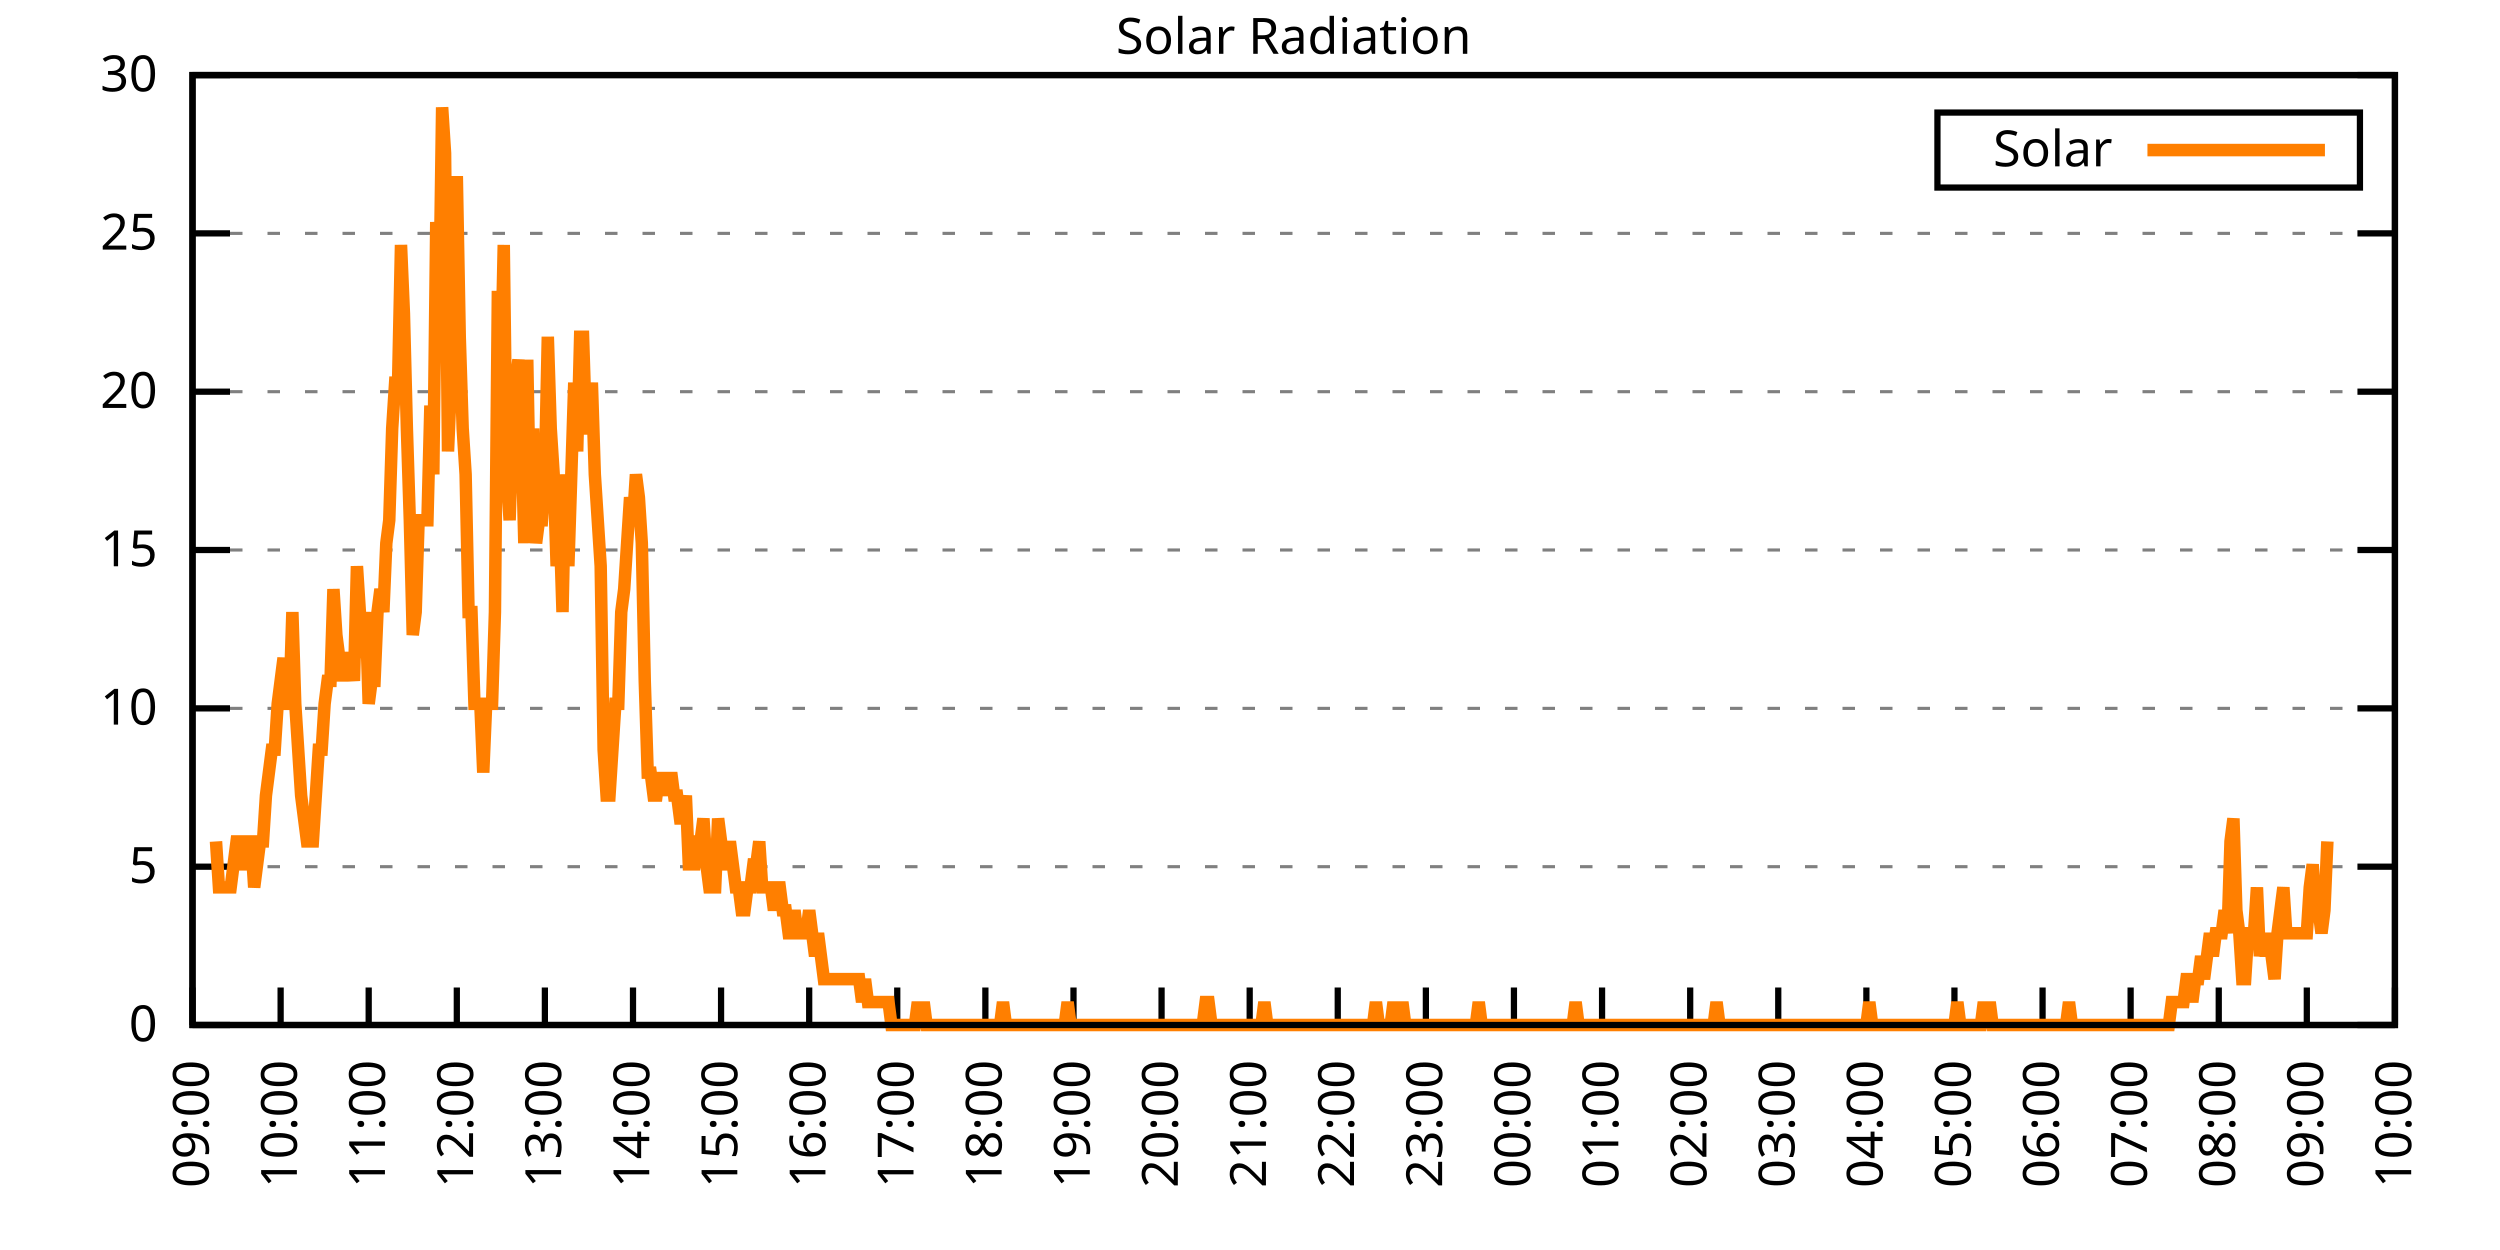
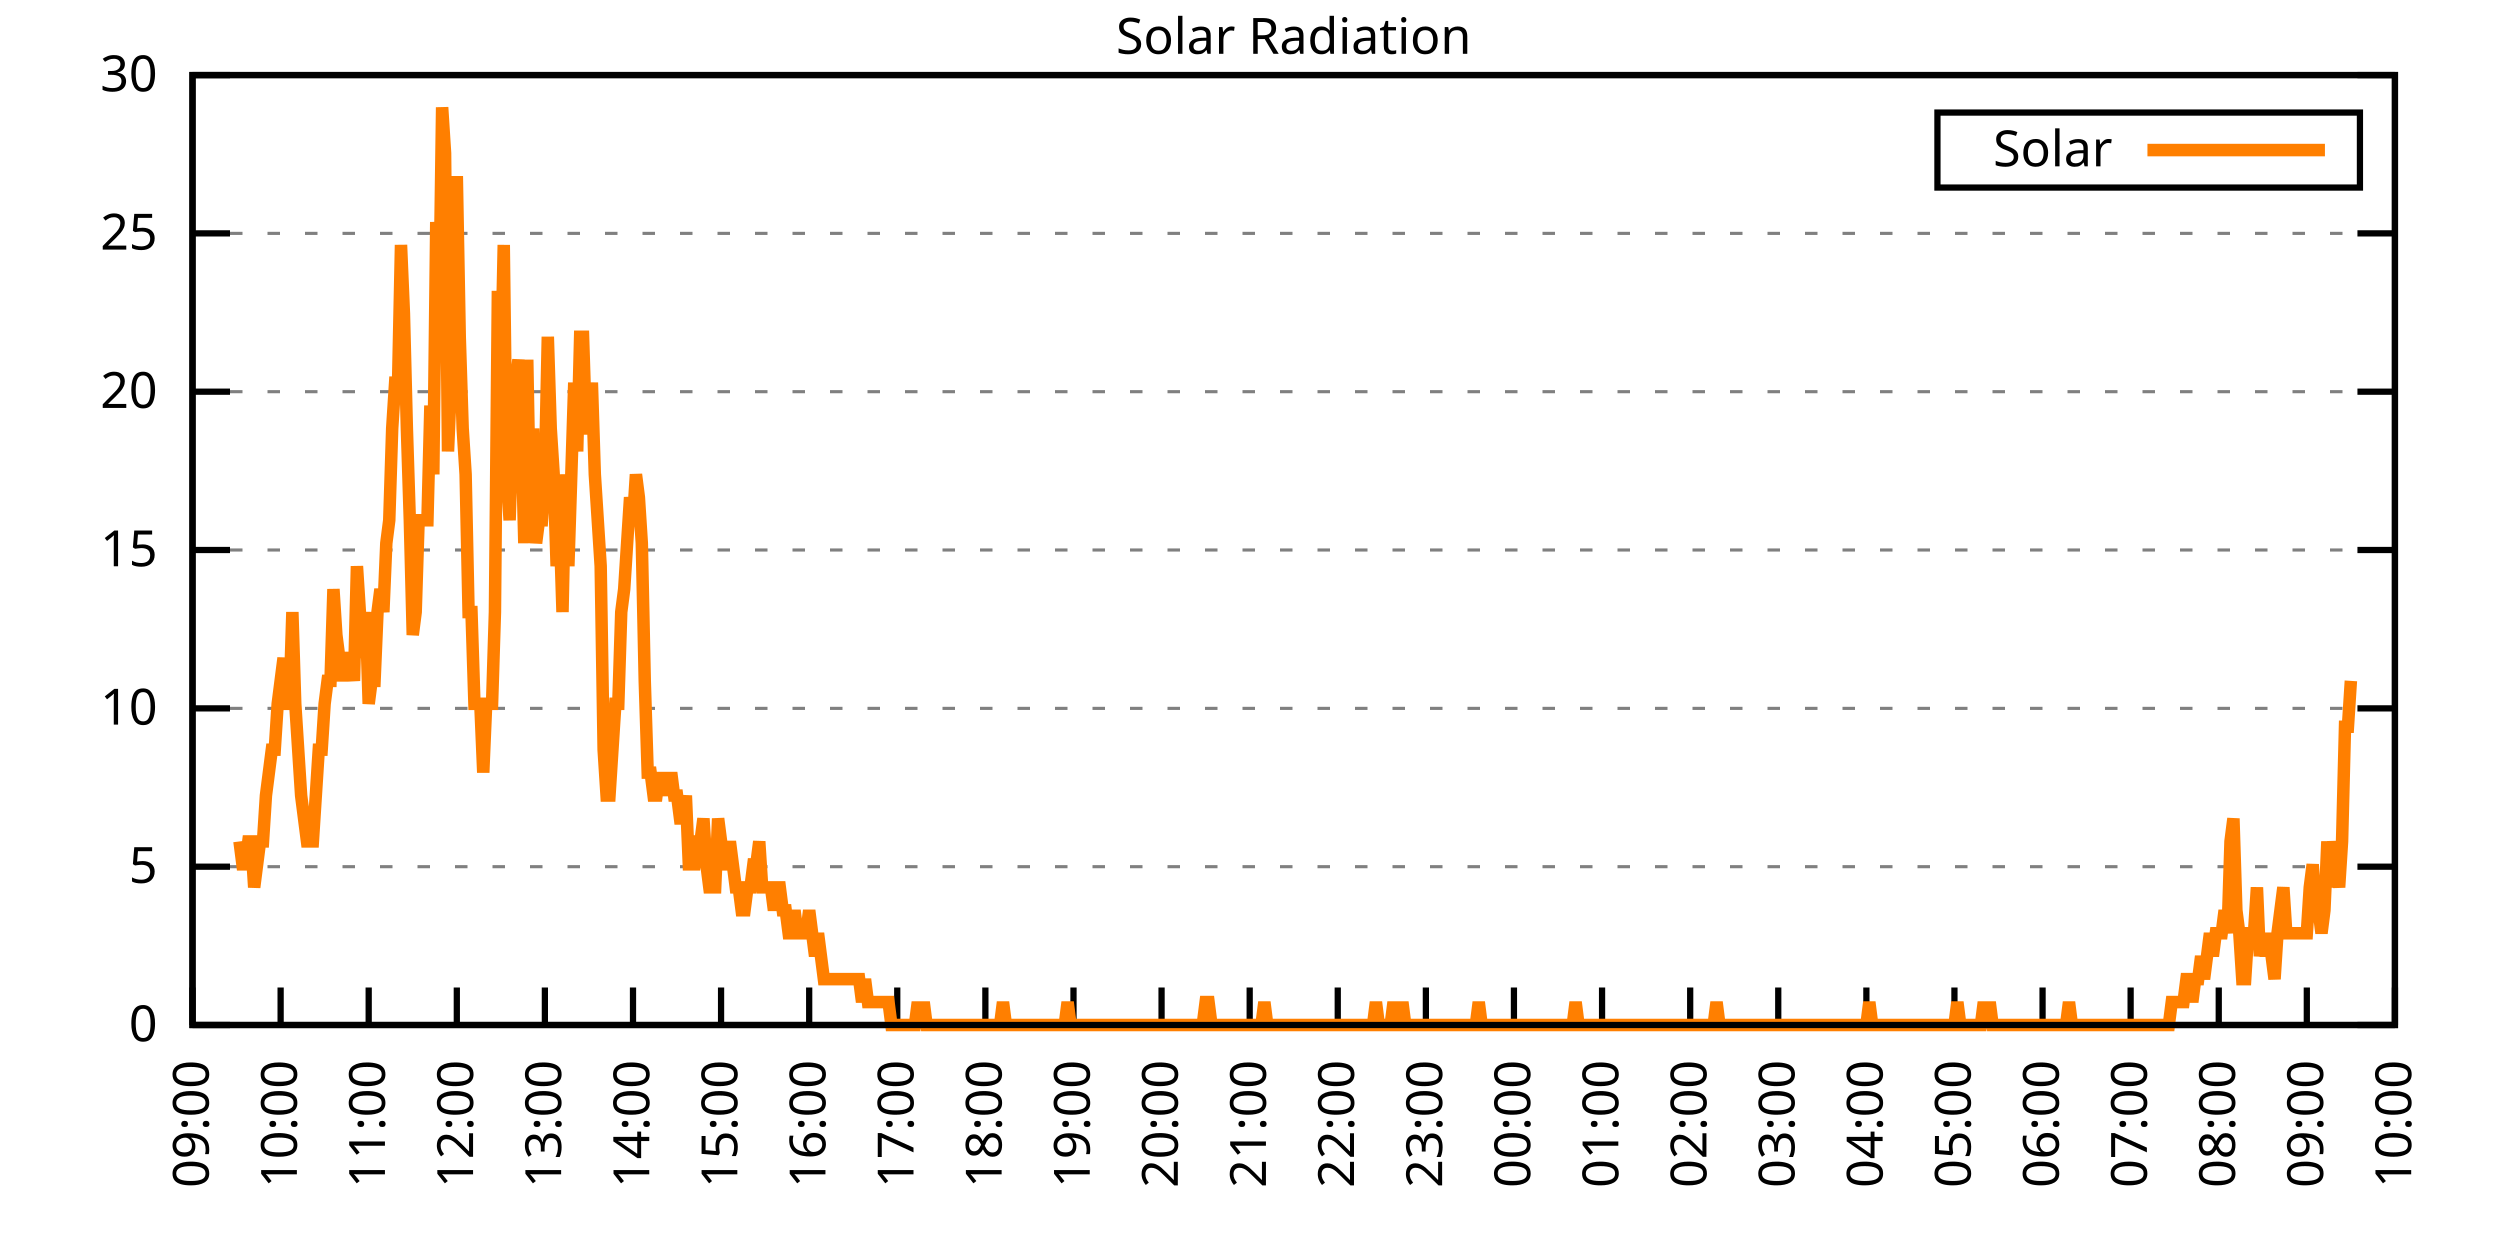
<svg xmlns="http://www.w3.org/2000/svg" xmlns:xlink="http://www.w3.org/1999/xlink" width="400" height="200" viewBox="0 0 400 200">
  <g id="gnuplot_canvas">
    <rect x="0" y="0" width="400" height="200" fill="none" />
    <defs>
      <circle id="gpDot" r="0.5" stroke-width="0.5" stroke="currentColor" />
      <path id="gpPt0" stroke-width="0.333" stroke="currentColor" d="M-1,0 h2 M0,-1 v2" />
      <path id="gpPt1" stroke-width="0.333" stroke="currentColor" d="M-1,-1 L1,1 M1,-1 L-1,1" />
      <path id="gpPt2" stroke-width="0.333" stroke="currentColor" d="M-1,0 L1,0 M0,-1 L0,1 M-1,-1 L1,1 M-1,1 L1,-1" />
      <rect id="gpPt3" stroke-width="0.333" stroke="currentColor" x="-1" y="-1" width="2" height="2" />
      <rect id="gpPt4" stroke-width="0.333" stroke="currentColor" fill="currentColor" x="-1" y="-1" width="2" height="2" />
      <circle id="gpPt5" stroke-width="0.333" stroke="currentColor" cx="0" cy="0" r="1" />
      <use xlink:href="#gpPt5" id="gpPt6" fill="currentColor" stroke="none" />
      <path id="gpPt7" stroke-width="0.333" stroke="currentColor" d="M0,-1.33 L-1.33,0.67 L1.33,0.67 z" />
      <use xlink:href="#gpPt7" id="gpPt8" fill="currentColor" stroke="none" />
      <use xlink:href="#gpPt7" id="gpPt9" stroke="currentColor" transform="rotate(180)" />
      <use xlink:href="#gpPt9" id="gpPt10" fill="currentColor" stroke="none" />
      <use xlink:href="#gpPt3" id="gpPt11" stroke="currentColor" transform="rotate(45)" />
      <use xlink:href="#gpPt11" id="gpPt12" fill="currentColor" stroke="none" />
      <path id="gpPt13" stroke-width="0.333" stroke="currentColor" d="M0,1.330 L1.265,0.411 L0.782,-1.067 L-0.782,-1.076 L-1.265,0.411 z" />
      <use xlink:href="#gpPt13" id="gpPt14" fill="currentColor" stroke="none" />
      <filter id="textbox" filterUnits="objectBoundingBox" x="0" y="0" height="1" width="1">
        <feFlood flood-color="white" flood-opacity="1" result="bgnd" />
        <feComposite in="SourceGraphic" in2="bgnd" operator="atop" />
      </filter>
      <filter id="greybox" filterUnits="objectBoundingBox" x="0" y="0" height="1" width="1">
        <feFlood flood-color="lightgrey" flood-opacity="1" result="grey" />
        <feComposite in="SourceGraphic" in2="grey" operator="atop" />
      </filter>
    </defs>
    <g fill="none" color="white" stroke="currentColor" stroke-width="1.00" stroke-linecap="butt" stroke-linejoin="miter">
</g>
    <g fill="none" color="black" stroke="currentColor" stroke-width="1.00" stroke-linecap="butt" stroke-linejoin="miter">
      <g stroke="none" shape-rendering="crispEdges">
        <polygon fill="rgb(255, 255, 255)" points="30.80,164.00 383.18,164.00 383.18,12.02 30.80,12.02 " />
      </g>
    </g>
    <g fill="none" color="black" stroke="currentColor" stroke-width="1.00" stroke-linecap="butt" stroke-linejoin="miter">
</g>
    <g fill="none" color="black" stroke="black" stroke-width="0.50" stroke-linecap="butt" stroke-linejoin="miter">
</g>
    <g fill="none" color="gray" stroke="currentColor" stroke-width="0.50" stroke-linecap="butt" stroke-linejoin="miter">
      <path stroke="gray" stroke-dasharray="2,4" class="gridline" d="M30.80,164.00 L383.19,164.00  " />
    </g>
    <g fill="none" color="gray" stroke="gray" stroke-width="1.00" stroke-linecap="butt" stroke-linejoin="miter">
</g>
    <g fill="none" color="black" stroke="currentColor" stroke-width="1.00" stroke-linecap="butt" stroke-linejoin="miter">
      <path stroke="black" d="M30.80,164.00 L36.80,164.00 M383.19,164.00 L377.19,164.00  " />
      <g transform="translate(25.20,166.60)" stroke="none" fill="black" font-family="Sans" font-size="8.00" text-anchor="end">
        <text>
          <tspan font-family="Sans"> 0</tspan>
        </text>
      </g>
    </g>
    <g fill="none" color="black" stroke="currentColor" stroke-width="1.00" stroke-linecap="butt" stroke-linejoin="miter">
</g>
    <g fill="none" color="black" stroke="black" stroke-width="0.50" stroke-linecap="butt" stroke-linejoin="miter">
</g>
    <g fill="none" color="gray" stroke="currentColor" stroke-width="0.50" stroke-linecap="butt" stroke-linejoin="miter">
      <path stroke="gray" stroke-dasharray="2,4" class="gridline" d="M30.80,138.67 L383.19,138.67  " />
    </g>
    <g fill="none" color="gray" stroke="gray" stroke-width="1.00" stroke-linecap="butt" stroke-linejoin="miter">
</g>
    <g fill="none" color="black" stroke="currentColor" stroke-width="1.00" stroke-linecap="butt" stroke-linejoin="miter">
      <path stroke="black" d="M30.80,138.67 L36.80,138.67 M383.19,138.67 L377.19,138.67  " />
      <g transform="translate(25.20,141.27)" stroke="none" fill="black" font-family="Sans" font-size="8.00" text-anchor="end">
        <text>
          <tspan font-family="Sans"> 5</tspan>
        </text>
      </g>
    </g>
    <g fill="none" color="black" stroke="currentColor" stroke-width="1.00" stroke-linecap="butt" stroke-linejoin="miter">
</g>
    <g fill="none" color="black" stroke="black" stroke-width="0.50" stroke-linecap="butt" stroke-linejoin="miter">
</g>
    <g fill="none" color="gray" stroke="currentColor" stroke-width="0.50" stroke-linecap="butt" stroke-linejoin="miter">
      <path stroke="gray" stroke-dasharray="2,4" class="gridline" d="M30.80,113.34 L383.19,113.34  " />
    </g>
    <g fill="none" color="gray" stroke="gray" stroke-width="1.00" stroke-linecap="butt" stroke-linejoin="miter">
</g>
    <g fill="none" color="black" stroke="currentColor" stroke-width="1.00" stroke-linecap="butt" stroke-linejoin="miter">
      <path stroke="black" d="M30.80,113.34 L36.80,113.34 M383.19,113.34 L377.19,113.34  " />
      <g transform="translate(25.20,115.94)" stroke="none" fill="black" font-family="Sans" font-size="8.00" text-anchor="end">
        <text>
          <tspan font-family="Sans"> 10</tspan>
        </text>
      </g>
    </g>
    <g fill="none" color="black" stroke="currentColor" stroke-width="1.00" stroke-linecap="butt" stroke-linejoin="miter">
</g>
    <g fill="none" color="black" stroke="black" stroke-width="0.50" stroke-linecap="butt" stroke-linejoin="miter">
</g>
    <g fill="none" color="gray" stroke="currentColor" stroke-width="0.50" stroke-linecap="butt" stroke-linejoin="miter">
      <path stroke="gray" stroke-dasharray="2,4" class="gridline" d="M30.80,88.00 L383.19,88.00  " />
    </g>
    <g fill="none" color="gray" stroke="gray" stroke-width="1.00" stroke-linecap="butt" stroke-linejoin="miter">
</g>
    <g fill="none" color="black" stroke="currentColor" stroke-width="1.00" stroke-linecap="butt" stroke-linejoin="miter">
      <path stroke="black" d="M30.80,88.00 L36.80,88.00 M383.19,88.00 L377.19,88.00  " />
      <g transform="translate(25.20,90.60)" stroke="none" fill="black" font-family="Sans" font-size="8.00" text-anchor="end">
        <text>
          <tspan font-family="Sans"> 15</tspan>
        </text>
      </g>
    </g>
    <g fill="none" color="black" stroke="currentColor" stroke-width="1.00" stroke-linecap="butt" stroke-linejoin="miter">
</g>
    <g fill="none" color="black" stroke="black" stroke-width="0.50" stroke-linecap="butt" stroke-linejoin="miter">
</g>
    <g fill="none" color="gray" stroke="currentColor" stroke-width="0.50" stroke-linecap="butt" stroke-linejoin="miter">
      <path stroke="gray" stroke-dasharray="2,4" class="gridline" d="M30.80,62.67 L383.19,62.67  " />
    </g>
    <g fill="none" color="gray" stroke="gray" stroke-width="1.00" stroke-linecap="butt" stroke-linejoin="miter">
</g>
    <g fill="none" color="black" stroke="currentColor" stroke-width="1.00" stroke-linecap="butt" stroke-linejoin="miter">
      <path stroke="black" d="M30.80,62.67 L36.80,62.67 M383.19,62.67 L377.19,62.67  " />
      <g transform="translate(25.20,65.27)" stroke="none" fill="black" font-family="Sans" font-size="8.00" text-anchor="end">
        <text>
          <tspan font-family="Sans"> 20</tspan>
        </text>
      </g>
    </g>
    <g fill="none" color="black" stroke="currentColor" stroke-width="1.00" stroke-linecap="butt" stroke-linejoin="miter">
</g>
    <g fill="none" color="black" stroke="black" stroke-width="0.50" stroke-linecap="butt" stroke-linejoin="miter">
</g>
    <g fill="none" color="gray" stroke="currentColor" stroke-width="0.50" stroke-linecap="butt" stroke-linejoin="miter">
      <path stroke="gray" stroke-dasharray="2,4" class="gridline" d="M30.80,37.34 L383.19,37.34  " />
    </g>
    <g fill="none" color="gray" stroke="gray" stroke-width="1.00" stroke-linecap="butt" stroke-linejoin="miter">
</g>
    <g fill="none" color="black" stroke="currentColor" stroke-width="1.00" stroke-linecap="butt" stroke-linejoin="miter">
      <path stroke="black" d="M30.80,37.34 L36.80,37.34 M383.19,37.34 L377.19,37.34  " />
      <g transform="translate(25.20,39.94)" stroke="none" fill="black" font-family="Sans" font-size="8.00" text-anchor="end">
        <text>
          <tspan font-family="Sans"> 25</tspan>
        </text>
      </g>
    </g>
    <g fill="none" color="black" stroke="currentColor" stroke-width="1.00" stroke-linecap="butt" stroke-linejoin="miter">
</g>
    <g fill="none" color="black" stroke="black" stroke-width="0.50" stroke-linecap="butt" stroke-linejoin="miter">
</g>
    <g fill="none" color="gray" stroke="currentColor" stroke-width="0.50" stroke-linecap="butt" stroke-linejoin="miter">
      <path stroke="gray" stroke-dasharray="2,4" class="gridline" d="M30.80,12.01 L383.19,12.01  " />
    </g>
    <g fill="none" color="gray" stroke="gray" stroke-width="1.00" stroke-linecap="butt" stroke-linejoin="miter">
</g>
    <g fill="none" color="black" stroke="currentColor" stroke-width="1.00" stroke-linecap="butt" stroke-linejoin="miter">
      <path stroke="black" d="M30.80,12.01 L36.80,12.01 M383.19,12.01 L377.19,12.01  " />
      <g transform="translate(25.20,14.61)" stroke="none" fill="black" font-family="Sans" font-size="8.00" text-anchor="end">
        <text>
          <tspan font-family="Sans"> 30</tspan>
        </text>
      </g>
    </g>
    <g fill="none" color="black" stroke="currentColor" stroke-width="1.00" stroke-linecap="butt" stroke-linejoin="miter">
      <path stroke="black" d="M30.80,164.00 L30.80,158.00  " />
      <g transform="translate(33.40,169.60) rotate(270.00)" stroke="none" fill="black" font-family="Sans" font-size="8.00" text-anchor="end">
        <text>
          <tspan font-family="Sans">09:00</tspan>
        </text>
      </g>
    </g>
    <g fill="none" color="black" stroke="currentColor" stroke-width="1.00" stroke-linecap="butt" stroke-linejoin="miter">
      <path stroke="black" d="M44.90,164.00 L44.90,158.00  " />
      <g transform="translate(47.50,169.60) rotate(270.00)" stroke="none" fill="black" font-family="Sans" font-size="8.00" text-anchor="end">
        <text>
          <tspan font-family="Sans">10:00</tspan>
        </text>
      </g>
    </g>
    <g fill="none" color="black" stroke="currentColor" stroke-width="1.00" stroke-linecap="butt" stroke-linejoin="miter">
      <path stroke="black" d="M58.99,164.00 L58.99,158.00  " />
      <g transform="translate(61.59,169.60) rotate(270.00)" stroke="none" fill="black" font-family="Sans" font-size="8.00" text-anchor="end">
        <text>
          <tspan font-family="Sans">11:00</tspan>
        </text>
      </g>
    </g>
    <g fill="none" color="black" stroke="currentColor" stroke-width="1.00" stroke-linecap="butt" stroke-linejoin="miter">
      <path stroke="black" d="M73.09,164.00 L73.09,158.00  " />
      <g transform="translate(75.69,169.60) rotate(270.00)" stroke="none" fill="black" font-family="Sans" font-size="8.00" text-anchor="end">
        <text>
          <tspan font-family="Sans">12:00</tspan>
        </text>
      </g>
    </g>
    <g fill="none" color="black" stroke="currentColor" stroke-width="1.00" stroke-linecap="butt" stroke-linejoin="miter">
      <path stroke="black" d="M87.18,164.00 L87.18,158.00  " />
      <g transform="translate(89.78,169.60) rotate(270.00)" stroke="none" fill="black" font-family="Sans" font-size="8.00" text-anchor="end">
        <text>
          <tspan font-family="Sans">13:00</tspan>
        </text>
      </g>
    </g>
    <g fill="none" color="black" stroke="currentColor" stroke-width="1.00" stroke-linecap="butt" stroke-linejoin="miter">
      <path stroke="black" d="M101.28,164.00 L101.28,158.00  " />
      <g transform="translate(103.88,169.60) rotate(270.00)" stroke="none" fill="black" font-family="Sans" font-size="8.00" text-anchor="end">
        <text>
          <tspan font-family="Sans">14:00</tspan>
        </text>
      </g>
    </g>
    <g fill="none" color="black" stroke="currentColor" stroke-width="1.00" stroke-linecap="butt" stroke-linejoin="miter">
      <path stroke="black" d="M115.37,164.00 L115.37,158.00  " />
      <g transform="translate(117.97,169.60) rotate(270.00)" stroke="none" fill="black" font-family="Sans" font-size="8.00" text-anchor="end">
        <text>
          <tspan font-family="Sans">15:00</tspan>
        </text>
      </g>
    </g>
    <g fill="none" color="black" stroke="currentColor" stroke-width="1.00" stroke-linecap="butt" stroke-linejoin="miter">
      <path stroke="black" d="M129.47,164.00 L129.47,158.00  " />
      <g transform="translate(132.07,169.60) rotate(270.00)" stroke="none" fill="black" font-family="Sans" font-size="8.00" text-anchor="end">
        <text>
          <tspan font-family="Sans">16:00</tspan>
        </text>
      </g>
    </g>
    <g fill="none" color="black" stroke="currentColor" stroke-width="1.00" stroke-linecap="butt" stroke-linejoin="miter">
      <path stroke="black" d="M143.56,164.00 L143.56,158.00  " />
      <g transform="translate(146.16,169.60) rotate(270.00)" stroke="none" fill="black" font-family="Sans" font-size="8.00" text-anchor="end">
        <text>
          <tspan font-family="Sans">17:00</tspan>
        </text>
      </g>
    </g>
    <g fill="none" color="black" stroke="currentColor" stroke-width="1.00" stroke-linecap="butt" stroke-linejoin="miter">
      <path stroke="black" d="M157.66,164.00 L157.66,158.00  " />
      <g transform="translate(160.26,169.60) rotate(270.00)" stroke="none" fill="black" font-family="Sans" font-size="8.00" text-anchor="end">
        <text>
          <tspan font-family="Sans">18:00</tspan>
        </text>
      </g>
    </g>
    <g fill="none" color="black" stroke="currentColor" stroke-width="1.00" stroke-linecap="butt" stroke-linejoin="miter">
      <path stroke="black" d="M171.76,164.00 L171.76,158.00  " />
      <g transform="translate(174.36,169.60) rotate(270.00)" stroke="none" fill="black" font-family="Sans" font-size="8.00" text-anchor="end">
        <text>
          <tspan font-family="Sans">19:00</tspan>
        </text>
      </g>
    </g>
    <g fill="none" color="black" stroke="currentColor" stroke-width="1.00" stroke-linecap="butt" stroke-linejoin="miter">
      <path stroke="black" d="M185.85,164.00 L185.85,158.00  " />
      <g transform="translate(188.45,169.60) rotate(270.00)" stroke="none" fill="black" font-family="Sans" font-size="8.00" text-anchor="end">
        <text>
          <tspan font-family="Sans">20:00</tspan>
        </text>
      </g>
    </g>
    <g fill="none" color="black" stroke="currentColor" stroke-width="1.00" stroke-linecap="butt" stroke-linejoin="miter">
      <path stroke="black" d="M199.95,164.00 L199.95,158.00  " />
      <g transform="translate(202.55,169.60) rotate(270.00)" stroke="none" fill="black" font-family="Sans" font-size="8.00" text-anchor="end">
        <text>
          <tspan font-family="Sans">21:00</tspan>
        </text>
      </g>
    </g>
    <g fill="none" color="black" stroke="currentColor" stroke-width="1.00" stroke-linecap="butt" stroke-linejoin="miter">
      <path stroke="black" d="M214.04,164.00 L214.04,158.00  " />
      <g transform="translate(216.64,169.60) rotate(270.00)" stroke="none" fill="black" font-family="Sans" font-size="8.00" text-anchor="end">
        <text>
          <tspan font-family="Sans">22:00</tspan>
        </text>
      </g>
    </g>
    <g fill="none" color="black" stroke="currentColor" stroke-width="1.00" stroke-linecap="butt" stroke-linejoin="miter">
      <path stroke="black" d="M228.14,164.00 L228.14,158.00  " />
      <g transform="translate(230.74,169.60) rotate(270.00)" stroke="none" fill="black" font-family="Sans" font-size="8.00" text-anchor="end">
        <text>
          <tspan font-family="Sans">23:00</tspan>
        </text>
      </g>
    </g>
    <g fill="none" color="black" stroke="currentColor" stroke-width="1.00" stroke-linecap="butt" stroke-linejoin="miter">
      <path stroke="black" d="M242.23,164.00 L242.23,158.00  " />
      <g transform="translate(244.83,169.60) rotate(270.00)" stroke="none" fill="black" font-family="Sans" font-size="8.00" text-anchor="end">
        <text>
          <tspan font-family="Sans">00:00</tspan>
        </text>
      </g>
    </g>
    <g fill="none" color="black" stroke="currentColor" stroke-width="1.00" stroke-linecap="butt" stroke-linejoin="miter">
      <path stroke="black" d="M256.33,164.00 L256.33,158.00  " />
      <g transform="translate(258.93,169.60) rotate(270.00)" stroke="none" fill="black" font-family="Sans" font-size="8.00" text-anchor="end">
        <text>
          <tspan font-family="Sans">01:00</tspan>
        </text>
      </g>
    </g>
    <g fill="none" color="black" stroke="currentColor" stroke-width="1.00" stroke-linecap="butt" stroke-linejoin="miter">
      <path stroke="black" d="M270.43,164.00 L270.43,158.00  " />
      <g transform="translate(273.03,169.60) rotate(270.00)" stroke="none" fill="black" font-family="Sans" font-size="8.00" text-anchor="end">
        <text>
          <tspan font-family="Sans">02:00</tspan>
        </text>
      </g>
    </g>
    <g fill="none" color="black" stroke="currentColor" stroke-width="1.00" stroke-linecap="butt" stroke-linejoin="miter">
      <path stroke="black" d="M284.52,164.00 L284.52,158.00  " />
      <g transform="translate(287.12,169.60) rotate(270.00)" stroke="none" fill="black" font-family="Sans" font-size="8.00" text-anchor="end">
        <text>
          <tspan font-family="Sans">03:00</tspan>
        </text>
      </g>
    </g>
    <g fill="none" color="black" stroke="currentColor" stroke-width="1.00" stroke-linecap="butt" stroke-linejoin="miter">
      <path stroke="black" d="M298.62,164.00 L298.62,158.00  " />
      <g transform="translate(301.22,169.60) rotate(270.00)" stroke="none" fill="black" font-family="Sans" font-size="8.00" text-anchor="end">
        <text>
          <tspan font-family="Sans">04:00</tspan>
        </text>
      </g>
    </g>
    <g fill="none" color="black" stroke="currentColor" stroke-width="1.00" stroke-linecap="butt" stroke-linejoin="miter">
      <path stroke="black" d="M312.71,164.00 L312.71,158.00  " />
      <g transform="translate(315.31,169.60) rotate(270.00)" stroke="none" fill="black" font-family="Sans" font-size="8.00" text-anchor="end">
        <text>
          <tspan font-family="Sans">05:00</tspan>
        </text>
      </g>
    </g>
    <g fill="none" color="black" stroke="currentColor" stroke-width="1.00" stroke-linecap="butt" stroke-linejoin="miter">
      <path stroke="black" d="M326.81,164.00 L326.81,158.00  " />
      <g transform="translate(329.41,169.60) rotate(270.00)" stroke="none" fill="black" font-family="Sans" font-size="8.00" text-anchor="end">
        <text>
          <tspan font-family="Sans">06:00</tspan>
        </text>
      </g>
    </g>
    <g fill="none" color="black" stroke="currentColor" stroke-width="1.00" stroke-linecap="butt" stroke-linejoin="miter">
      <path stroke="black" d="M340.90,164.00 L340.90,158.00  " />
      <g transform="translate(343.50,169.60) rotate(270.00)" stroke="none" fill="black" font-family="Sans" font-size="8.00" text-anchor="end">
        <text>
          <tspan font-family="Sans">07:00</tspan>
        </text>
      </g>
    </g>
    <g fill="none" color="black" stroke="currentColor" stroke-width="1.00" stroke-linecap="butt" stroke-linejoin="miter">
      <path stroke="black" d="M355.00,164.00 L355.00,158.00  " />
      <g transform="translate(357.60,169.60) rotate(270.00)" stroke="none" fill="black" font-family="Sans" font-size="8.00" text-anchor="end">
        <text>
          <tspan font-family="Sans">08:00</tspan>
        </text>
      </g>
    </g>
    <g fill="none" color="black" stroke="currentColor" stroke-width="1.00" stroke-linecap="butt" stroke-linejoin="miter">
      <path stroke="black" d="M369.09,164.00 L369.09,158.00  " />
      <g transform="translate(371.69,169.60) rotate(270.00)" stroke="none" fill="black" font-family="Sans" font-size="8.00" text-anchor="end">
        <text>
          <tspan font-family="Sans">09:00</tspan>
        </text>
      </g>
    </g>
    <g fill="none" color="black" stroke="currentColor" stroke-width="1.00" stroke-linecap="butt" stroke-linejoin="miter">
      <path stroke="black" d="M383.19,164.00 L383.19,158.00  " />
      <g transform="translate(385.79,169.60) rotate(270.00)" stroke="none" fill="black" font-family="Sans" font-size="8.00" text-anchor="end">
        <text>
          <tspan font-family="Sans">10:00</tspan>
        </text>
      </g>
    </g>
    <g fill="none" color="black" stroke="currentColor" stroke-width="1.00" stroke-linecap="butt" stroke-linejoin="miter">
</g>
    <g fill="none" color="black" stroke="currentColor" stroke-width="1.00" stroke-linecap="butt" stroke-linejoin="miter">
      <path stroke="black" d="M30.80,12.01 L30.80,164.00 L383.19,164.00 L383.19,12.01 L30.80,12.01 Z  " />
    </g>
    <g fill="none" color="black" stroke="currentColor" stroke-width="1.00" stroke-linecap="butt" stroke-linejoin="miter">
</g>
    <g fill="none" color="black" stroke="currentColor" stroke-width="1.00" stroke-linecap="butt" stroke-linejoin="miter">
      <path stroke="black" d="M309.99,30.01 L309.99,18.01 L377.59,18.01 L377.59,30.01 L309.99,30.01 Z  " />
    </g>
    <g id="Solar_Radiation_plot_1">
      <g fill="none" color="white" stroke="black" stroke-width="2.00" stroke-linecap="butt" stroke-linejoin="miter">
</g>
      <g fill="none" color="black" stroke="currentColor" stroke-width="2.00" stroke-linecap="butt" stroke-linejoin="miter">
        <g transform="translate(337.99,26.61)" stroke="none" fill="black" font-family="Sans" font-size="8.00" text-anchor="end">
          <text>
            <tspan font-family="Sans">Solar</tspan>
          </text>
        </g>
      </g>
      <g fill="none" color="black" stroke="currentColor" stroke-width="2.00" stroke-linecap="butt" stroke-linejoin="miter">
-         <path stroke="rgb(255, 127,   0)" d="M343.59,24.01 L371.99,24.01 M34.56,134.63 L35.03,141.98 L35.50,141.98 L35.97,141.98 L36.44,141.98 L36.91,141.98   L37.38,138.30 L37.85,134.63 L38.32,134.63 L38.79,138.30 L39.26,138.30 L39.73,134.63 L40.20,134.63 L40.67,141.98   L41.14,138.30 L41.61,134.63 L42.08,134.63 L42.55,127.29 L43.02,123.62 L43.49,119.95 L43.96,119.95 L44.43,112.61   L44.90,108.94 L45.37,105.27 L45.84,112.61 L46.31,112.61 L46.78,97.93 L47.24,112.61 L47.71,119.95 L48.18,127.29   L48.65,130.96 L49.12,134.63 L49.59,134.63 L50.06,134.63 L50.53,127.29 L51.00,119.95 L51.47,119.95 L51.94,112.61   L52.41,108.94 L52.88,108.94 L53.35,94.26 L53.82,101.60 L54.29,105.27 L54.76,108.94 L55.23,105.27 L55.70,105.27   L56.17,105.27 L56.64,108.94 L57.11,90.59 L57.58,97.93 L58.05,105.27 L58.52,97.93 L58.99,112.61 L59.46,108.94   L59.93,108.94 L60.40,97.93 L60.87,94.26 L61.34,97.93 L61.81,86.91 L62.28,83.24 L62.75,68.56 L63.22,61.22   L63.69,61.22 L64.16,39.19 L64.63,50.21 L65.10,68.56 L65.57,83.24 L66.04,101.60 L66.51,97.93 L66.98,83.24   L67.45,83.24 L67.92,83.24 L68.39,83.24 L68.86,64.89 L69.33,75.90 L69.80,35.52 L70.27,50.21 L70.74,17.17   L71.21,24.51 L71.68,72.23 L72.15,61.22 L72.62,46.54 L73.09,28.18 L73.56,53.88 L74.03,68.56 L74.50,75.90   L74.97,97.93 L75.44,97.93 L75.91,112.61 L76.38,112.61 L76.85,112.61 L77.32,123.62 L77.79,112.61 L78.26,112.61   L78.73,112.61 L79.19,97.93 L79.66,46.54 L80.13,61.22 L80.60,39.19 L81.07,75.90 L81.54,83.24 L82.01,68.56   L82.48,61.22 L82.95,57.55 L83.42,68.56 L83.89,86.91 L84.36,57.55 L84.83,83.24 L85.30,68.56 L85.77,86.91   L86.24,83.24 L86.71,83.24 L87.18,75.90 L87.65,53.88 L88.12,68.56 L88.59,75.90 L89.06,90.59 L89.53,83.24   L90.00,97.93 L90.47,75.90 L90.94,90.59 L91.41,75.90 L91.88,61.22 L92.35,72.23 L92.82,53.88 L93.29,53.88   L93.76,68.56 L94.23,68.56 L94.70,61.22 L95.17,75.90 L95.64,83.24 L96.11,90.59 L96.58,119.95 L97.05,127.29   L97.52,127.29 L97.99,119.95 L98.46,112.61 L98.93,112.61 L99.40,97.93 L99.87,94.26 L100.34,86.91 L100.81,79.57   L101.28,83.24 L101.75,75.90 L102.22,79.57 L102.69,86.91 L103.16,108.94 L103.63,123.62 L104.10,123.62 L104.57,127.29   L105.04,127.29 L105.51,123.62 L105.98,127.29 L106.45,123.62 L106.92,127.29 L107.39,123.62 L107.86,127.29 L108.33,127.29   L108.80,130.96 L109.27,130.96 L109.74,127.29 L110.21,138.30 L110.68,138.30 L111.14,138.30 L111.61,134.63 L112.08,134.63   L112.55,130.96 L113.02,138.30 L113.49,141.98 L113.96,141.98 L114.43,141.98 L114.90,130.96 L115.37,134.63 L115.84,138.30   L116.31,138.30 L116.78,134.63 L117.25,138.30 L117.72,141.98 L118.19,141.98 L118.66,145.65 L119.13,145.65 L119.60,141.98   L120.07,141.98 L120.54,138.30 L121.01,138.30 L121.48,134.63 L121.95,141.98 L122.42,141.98 L122.89,141.98 L123.36,141.98   L123.83,145.65 L124.30,141.98 L124.77,141.98 L125.24,145.65 L125.71,145.65 L126.18,149.32 L126.65,149.32 L127.12,145.65   L127.59,149.32 L128.06,149.32 L128.53,149.32 L129.00,149.32 L129.47,145.65 L129.94,149.32 L130.41,152.99 L130.88,149.32   L131.35,152.99 L131.82,156.66 L132.29,156.66 L132.76,156.66 L133.23,156.66 L133.70,156.66 L134.17,156.66 L134.64,156.66   L135.11,156.66 L135.58,156.66 L136.05,156.66 L136.52,156.66 L136.99,156.66 L137.46,156.66 L137.93,160.33 L138.40,156.66   L138.87,160.33 L139.34,160.33 L139.81,160.33 L140.28,160.33 L140.75,160.33 L141.22,160.33 L141.69,160.33 L142.16,160.33   L142.63,164.00 L143.09,164.00 L143.56,164.00 L144.03,164.00 L144.50,164.00 L144.97,164.00 L145.44,164.00 L145.91,164.00   L146.38,164.00 L146.85,160.33 L147.32,164.00 L147.79,160.33 L148.26,164.00 L148.73,164.00 L149.20,164.00 L149.67,164.00   L150.14,164.00 L150.61,164.00 L151.08,164.00 L151.55,164.00 L152.02,164.00 L152.49,164.00 L152.96,164.00 L153.43,164.00   L153.90,164.00 L154.37,164.00 L154.84,164.00 L155.31,164.00 L155.78,164.00 L156.25,164.00 L156.72,164.00 L157.19,164.00   L157.66,164.00 L158.13,164.00 L158.60,164.00 L159.07,164.00 L159.54,164.00 L160.01,164.00 L160.48,160.33 L160.95,164.00   L161.42,164.00 L161.89,164.00 L162.36,164.00 L162.83,164.00 L163.30,164.00 L163.77,164.00 L164.24,164.00 L164.71,164.00   L165.18,164.00 L165.65,164.00 L166.12,164.00 L166.59,164.00 L167.06,164.00 L167.53,164.00 L168.00,164.00 L168.47,164.00   L168.94,164.00 L169.41,164.00 L169.88,164.00 L170.35,164.00 L170.82,160.33 L171.29,164.00 L171.76,164.00 L172.23,164.00   L172.70,164.00 L173.17,164.00 L173.64,164.00 L174.11,164.00 L174.58,164.00 L175.04,164.00 L175.51,164.00 L175.98,164.00   L176.45,164.00 L176.92,164.00 L177.39,164.00 L177.86,164.00 L178.33,164.00 L178.80,164.00 L179.27,164.00 L179.74,164.00   L180.21,164.00 L180.68,164.00 L181.15,164.00 L181.62,164.00 L182.09,164.00 L182.56,164.00 L183.03,164.00 L183.50,164.00   L183.97,164.00 L184.44,164.00 L184.91,164.00 L185.38,164.00 L185.85,164.00 L186.32,164.00 L186.79,164.00 L187.26,164.00   L187.73,164.00 L188.20,164.00 L188.67,164.00 L189.14,164.00 L189.61,164.00 L190.08,164.00 L190.55,164.00 L191.02,164.00   L191.49,164.00 L191.96,164.00 L192.43,164.00 L192.90,160.33 L193.37,160.33 L193.84,164.00 L194.31,164.00 L194.78,164.00   L195.25,164.00 L195.72,164.00 L196.19,164.00 L196.66,164.00 L197.13,164.00 L197.60,164.00 L198.07,164.00 L198.54,164.00   L199.01,164.00 L199.48,164.00 L199.95,164.00 L200.42,164.00 L200.89,164.00 L201.36,164.00 L201.83,164.00 L202.30,160.33   L202.77,164.00 L203.24,164.00 L203.71,164.00 L204.18,164.00 L204.65,164.00 L205.12,164.00 L205.59,164.00 L206.06,164.00   L206.53,164.00 L207.00,164.00 L207.46,164.00 L207.93,164.00 L208.40,164.00 L208.87,164.00 L209.34,164.00 L209.81,164.00   L210.28,164.00 L210.75,164.00 L211.22,164.00 L211.69,164.00 L212.16,164.00 L212.63,164.00 L213.10,164.00 L213.57,164.00   L214.04,164.00 L214.51,164.00 L214.98,164.00 L215.45,164.00 L215.92,164.00 L216.39,164.00 L216.86,164.00 L217.33,164.00   L217.80,164.00 L218.27,164.00 L218.74,164.00 L219.21,164.00 L219.68,164.00 L220.15,160.33 L220.62,164.00 L221.09,164.00   L221.56,164.00 L222.03,164.00 L222.50,164.00 L222.97,160.33 L223.44,164.00 L223.91,164.00 L224.38,160.33 L224.85,164.00   L225.32,164.00 L225.79,164.00 L226.26,164.00 L226.73,164.00 L227.20,164.00 L227.67,164.00 L228.14,164.00 L228.61,164.00   L229.08,164.00 L229.55,164.00 L230.02,164.00 L230.49,164.00 L230.96,164.00 L231.43,164.00 L231.90,164.00 L232.37,164.00   L232.84,164.00 L233.31,164.00 L233.78,164.00 L234.25,164.00 L234.72,164.00 L235.19,164.00 L235.66,164.00 L236.13,164.00   L236.60,160.33 L237.07,164.00 L237.54,164.00 L238.01,164.00 L238.48,164.00 L238.95,164.00 L239.41,164.00 L239.88,164.00   L240.35,164.00 L240.82,164.00 L241.29,164.00 L241.76,164.00 L242.23,164.00 L242.70,164.00 L243.17,164.00 L243.64,164.00   L244.11,164.00 L244.58,164.00 L245.05,164.00 L245.52,164.00 L245.99,164.00 L246.46,164.00 L246.93,164.00 L247.40,164.00   L247.87,164.00 L248.34,164.00 L248.81,164.00 L249.28,164.00 L249.75,164.00 L250.22,164.00 L250.69,164.00 L251.16,164.00   L251.63,164.00 L252.10,160.33 L252.57,164.00 L253.04,164.00 L253.51,164.00 L253.98,164.00 L254.45,164.00 L254.92,164.00   L255.39,164.00 L255.86,164.00 L256.33,164.00 L256.80,164.00 L257.27,164.00 L257.74,164.00 L258.21,164.00 L258.68,164.00   L259.15,164.00 L259.62,164.00 L260.09,164.00 L260.56,164.00 L261.03,164.00 L261.50,164.00 L261.97,164.00 L262.44,164.00   L262.91,164.00 L263.38,164.00 L263.85,164.00 L264.32,164.00 L264.79,164.00 L265.26,164.00 L265.73,164.00 L266.20,164.00   L266.67,164.00 L267.14,164.00 L267.61,164.00 L268.08,164.00 L268.55,164.00 L269.02,164.00 L269.49,164.00 L269.96,164.00   L270.43,164.00 L270.90,164.00 L271.36,164.00 L271.83,164.00 L272.30,164.00 L272.77,164.00 L273.24,164.00 L273.71,164.00   L274.18,164.00 L274.65,160.33 L275.12,164.00 L275.59,164.00 L276.06,164.00 L276.53,164.00 L277.00,164.00 L277.47,164.00   L277.94,164.00 L278.41,164.00 L278.88,164.00 L279.35,164.00 L279.82,164.00 L280.29,164.00 L280.76,164.00 L281.23,164.00   L281.70,164.00 L282.17,164.00 L282.64,164.00 L283.11,164.00 L283.58,164.00 L284.05,164.00 L284.52,164.00 L284.99,164.00   L285.46,164.00 L285.93,164.00 L286.40,164.00 L286.87,164.00 L287.34,164.00 L287.81,164.00 L288.28,164.00 L288.75,164.00   L289.22,164.00 L289.69,164.00 L290.16,164.00 L290.63,164.00 L291.10,164.00 L291.57,164.00 L292.04,164.00 L292.51,164.00   L292.98,164.00 L293.45,164.00 L293.92,164.00 L294.39,164.00 L294.86,164.00 L295.33,164.00 L295.80,164.00 L296.27,164.00   L296.74,164.00 L297.21,164.00 L297.68,164.00 L298.15,164.00 L298.62,164.00 L299.09,160.33 L299.56,164.00 L300.03,164.00   L300.50,164.00 L300.97,164.00 L301.44,164.00 L301.91,164.00 L302.38,164.00 L302.85,164.00 L303.31,164.00 L303.78,164.00   L304.25,164.00 L304.72,164.00 L305.19,164.00 L305.66,164.00 L306.13,164.00 L306.60,164.00 L307.07,164.00 L307.54,164.00   L308.01,164.00 L308.48,164.00 L308.95,164.00 L309.42,164.00 L309.89,164.00 L310.36,164.00 L310.83,164.00 L311.30,164.00   L311.77,164.00 L312.24,164.00 L312.71,164.00 L313.18,160.33 L313.65,164.00 L314.12,164.00 L314.59,164.00 L315.06,164.00   L315.53,164.00 L316.00,164.00 L316.47,164.00 L316.94,164.00 L317.41,160.33 L317.88,164.00 L318.35,160.33 L318.82,164.00   L319.29,164.00 L319.76,164.00 L320.23,164.00 L320.70,164.00 L321.17,164.00 L321.64,164.00 L322.11,164.00 L322.58,164.00   L323.05,164.00 L323.52,164.00 L323.99,164.00 L324.46,164.00 L324.93,164.00 L325.40,164.00 L325.87,164.00 L326.34,164.00   L326.81,164.00 L327.28,164.00 L327.75,164.00 L328.22,164.00 L328.69,164.00 L329.16,164.00 L329.63,164.00 L330.10,164.00   L330.57,164.00 L331.04,160.33 L331.51,164.00 L331.98,164.00 L332.45,164.00 L332.92,164.00 L333.39,164.00 L333.86,164.00   L334.33,164.00 L334.80,164.00 L335.26,164.00 L335.73,164.00 L336.20,164.00 L336.67,164.00 L337.14,164.00 L337.61,164.00   L338.08,164.00 L338.55,164.00 L339.02,164.00 L339.49,164.00 L339.96,164.00 L340.43,164.00 L340.90,164.00 L341.37,164.00   L341.84,164.00 L342.31,164.00 L342.78,164.00 L343.25,164.00 L343.72,164.00 L344.19,164.00 L344.66,164.00 L345.13,164.00   L345.60,164.00 L346.07,164.00 L346.54,164.00 L347.01,164.00 L347.48,160.33 L347.95,160.33 L348.42,160.33 L348.89,160.33   L349.36,160.33 L349.83,156.66 L350.30,156.66 L350.77,160.33 L351.24,156.66 L351.71,156.66 L352.18,152.99 L352.65,156.66   L353.12,152.99 L353.59,149.32 L354.06,152.99 L354.53,149.32 L355.00,149.32 L355.47,149.32 L355.94,145.65 L356.41,149.32   L356.88,134.63 L357.35,130.96 L357.82,145.65 L358.29,149.32 L358.76,156.66 L359.23,156.66 L359.70,149.32 L360.17,149.32   L360.64,149.32 L361.11,141.98 L361.58,152.99 L362.05,149.32 L362.52,152.99 L362.99,149.32 L363.46,152.99 L363.93,156.66   L364.40,149.32 L364.87,145.65 L365.34,141.98 L365.81,149.32 L366.28,149.32 L366.75,149.32 L367.21,149.32 L367.68,149.32   L368.15,149.32 L368.62,149.32 L369.09,149.32 L369.56,141.98 L370.03,138.30 L370.50,145.65 L370.97,145.65 L371.44,149.32   L371.91,145.65 L372.38,134.63  " />
+         <path stroke="rgb(255, 127,   0)" d="M343.59,24.01 L371.99,24.01 M38.32,134.63 L38.79,138.30 L39.26,138.30 L39.73,134.63 L40.20,134.63 L40.67,141.98   L41.14,138.30 L41.61,134.63 L42.08,134.63 L42.55,127.29 L43.02,123.62 L43.49,119.95 L43.96,119.95 L44.43,112.61   L44.90,108.94 L45.37,105.27 L45.84,112.61 L46.31,112.61 L46.78,97.93 L47.24,112.61 L47.71,119.95 L48.18,127.29   L48.65,130.96 L49.12,134.63 L49.59,134.63 L50.06,134.63 L50.53,127.29 L51.00,119.95 L51.47,119.95 L51.94,112.61   L52.41,108.94 L52.88,108.94 L53.35,94.26 L53.82,101.60 L54.29,105.27 L54.76,108.94 L55.23,105.27 L55.70,105.27   L56.17,105.27 L56.64,108.94 L57.11,90.59 L57.58,97.93 L58.05,105.27 L58.52,97.93 L58.99,112.61 L59.46,108.94   L59.93,108.94 L60.40,97.93 L60.87,94.26 L61.34,97.93 L61.81,86.91 L62.28,83.24 L62.75,68.56 L63.22,61.22   L63.69,61.22 L64.16,39.19 L64.63,50.21 L65.10,68.56 L65.57,83.24 L66.04,101.60 L66.51,97.93 L66.98,83.24   L67.45,83.24 L67.92,83.24 L68.39,83.24 L68.86,64.89 L69.33,75.90 L69.80,35.52 L70.27,50.21 L70.74,17.17   L71.21,24.51 L71.68,72.23 L72.15,61.22 L72.62,46.54 L73.09,28.18 L73.56,53.88 L74.03,68.56 L74.50,75.90   L74.97,97.93 L75.44,97.93 L75.91,112.61 L76.38,112.61 L76.85,112.61 L77.32,123.62 L77.79,112.61 L78.26,112.61   L78.73,112.61 L79.19,97.93 L79.66,46.54 L80.13,61.22 L80.60,39.19 L81.07,75.90 L81.54,83.24 L82.01,68.56   L82.48,61.22 L82.95,57.55 L83.42,68.56 L83.89,86.91 L84.36,57.55 L84.83,83.24 L85.30,68.56 L85.77,86.91   L86.24,83.24 L86.71,83.24 L87.18,75.90 L87.65,53.88 L88.12,68.56 L88.59,75.90 L89.06,90.59 L89.53,83.24   L90.00,97.93 L90.47,75.90 L90.94,90.59 L91.41,75.90 L91.88,61.22 L92.35,72.23 L92.82,53.88 L93.29,53.88   L93.76,68.56 L94.23,68.56 L94.70,61.22 L95.17,75.90 L95.64,83.24 L96.11,90.59 L96.58,119.95 L97.05,127.29   L97.52,127.29 L97.99,119.95 L98.46,112.61 L98.93,112.61 L99.40,97.93 L99.87,94.26 L100.34,86.91 L100.81,79.57   L101.28,83.24 L101.75,75.90 L102.22,79.57 L102.69,86.91 L103.16,108.94 L103.63,123.62 L104.10,123.62 L104.57,127.29   L105.04,127.29 L105.51,123.62 L105.98,127.29 L106.45,123.62 L106.92,127.29 L107.39,123.62 L107.86,127.29 L108.33,127.29   L108.80,130.96 L109.27,130.96 L109.74,127.29 L110.21,138.30 L110.68,138.30 L111.14,138.30 L111.61,134.63 L112.08,134.63   L112.55,130.96 L113.02,138.30 L113.49,141.98 L113.96,141.98 L114.43,141.98 L114.90,130.96 L115.37,134.63 L115.84,138.30   L116.31,138.30 L116.78,134.63 L117.25,138.30 L117.72,141.98 L118.19,141.98 L118.66,145.65 L119.13,145.65 L119.60,141.98   L120.07,141.98 L120.54,138.30 L121.01,138.30 L121.48,134.63 L121.95,141.98 L122.42,141.98 L122.89,141.98 L123.36,141.98   L123.83,145.65 L124.30,141.98 L124.77,141.98 L125.24,145.65 L125.71,145.65 L126.18,149.32 L126.65,149.32 L127.12,145.65   L127.59,149.32 L128.06,149.32 L128.53,149.32 L129.00,149.32 L129.47,145.65 L129.94,149.32 L130.41,152.99 L130.88,149.32   L131.35,152.99 L131.82,156.66 L132.29,156.66 L132.76,156.66 L133.23,156.66 L133.70,156.66 L134.17,156.66 L134.64,156.66   L135.11,156.66 L135.58,156.66 L136.05,156.66 L136.52,156.66 L136.99,156.66 L137.46,156.66 L137.93,160.33 L138.40,156.66   L138.87,160.33 L139.34,160.33 L139.81,160.33 L140.28,160.33 L140.75,160.33 L141.22,160.33 L141.69,160.33 L142.16,160.33   L142.63,164.00 L143.09,164.00 L143.56,164.00 L144.03,164.00 L144.50,164.00 L144.97,164.00 L145.44,164.00 L145.91,164.00   L146.38,164.00 L146.85,160.33 L147.32,164.00 L147.79,160.33 L148.26,164.00 L148.73,164.00 L149.20,164.00 L149.67,164.00   L150.14,164.00 L150.61,164.00 L151.08,164.00 L151.55,164.00 L152.02,164.00 L152.49,164.00 L152.96,164.00 L153.43,164.00   L153.90,164.00 L154.37,164.00 L154.84,164.00 L155.31,164.00 L155.78,164.00 L156.25,164.00 L156.72,164.00 L157.19,164.00   L157.66,164.00 L158.13,164.00 L158.60,164.00 L159.07,164.00 L159.54,164.00 L160.01,164.00 L160.48,160.33 L160.95,164.00   L161.42,164.00 L161.89,164.00 L162.36,164.00 L162.83,164.00 L163.30,164.00 L163.77,164.00 L164.24,164.00 L164.71,164.00   L165.18,164.00 L165.65,164.00 L166.12,164.00 L166.59,164.00 L167.06,164.00 L167.53,164.00 L168.00,164.00 L168.47,164.00   L168.94,164.00 L169.41,164.00 L169.88,164.00 L170.35,164.00 L170.82,160.33 L171.29,164.00 L171.76,164.00 L172.23,164.00   L172.70,164.00 L173.17,164.00 L173.64,164.00 L174.11,164.00 L174.58,164.00 L175.04,164.00 L175.51,164.00 L175.98,164.00   L176.45,164.00 L176.92,164.00 L177.39,164.00 L177.86,164.00 L178.33,164.00 L178.80,164.00 L179.27,164.00 L179.74,164.00   L180.21,164.00 L180.68,164.00 L181.15,164.00 L181.62,164.00 L182.09,164.00 L182.56,164.00 L183.03,164.00 L183.50,164.00   L183.97,164.00 L184.44,164.00 L184.91,164.00 L185.38,164.00 L185.85,164.00 L186.32,164.00 L186.79,164.00 L187.26,164.00   L187.73,164.00 L188.20,164.00 L188.67,164.00 L189.14,164.00 L189.61,164.00 L190.08,164.00 L190.55,164.00 L191.02,164.00   L191.49,164.00 L191.96,164.00 L192.43,164.00 L192.90,160.33 L193.37,160.33 L193.84,164.00 L194.31,164.00 L194.78,164.00   L195.25,164.00 L195.72,164.00 L196.19,164.00 L196.66,164.00 L197.13,164.00 L197.60,164.00 L198.07,164.00 L198.54,164.00   L199.01,164.00 L199.48,164.00 L199.95,164.00 L200.42,164.00 L200.89,164.00 L201.36,164.00 L201.83,164.00 L202.30,160.33   L202.77,164.00 L203.24,164.00 L203.71,164.00 L204.18,164.00 L204.65,164.00 L205.12,164.00 L205.59,164.00 L206.06,164.00   L206.53,164.00 L207.00,164.00 L207.46,164.00 L207.93,164.00 L208.40,164.00 L208.87,164.00 L209.34,164.00 L209.81,164.00   L210.28,164.00 L210.75,164.00 L211.22,164.00 L211.69,164.00 L212.16,164.00 L212.63,164.00 L213.10,164.00 L213.57,164.00   L214.04,164.00 L214.51,164.00 L214.98,164.00 L215.45,164.00 L215.92,164.00 L216.39,164.00 L216.86,164.00 L217.33,164.00   L217.80,164.00 L218.27,164.00 L218.74,164.00 L219.21,164.00 L219.68,164.00 L220.15,160.33 L220.62,164.00 L221.09,164.00   L221.56,164.00 L222.03,164.00 L222.50,164.00 L222.97,160.33 L223.44,164.00 L223.91,164.00 L224.38,160.33 L224.85,164.00   L225.32,164.00 L225.79,164.00 L226.26,164.00 L226.73,164.00 L227.20,164.00 L227.67,164.00 L228.14,164.00 L228.61,164.00   L229.08,164.00 L229.55,164.00 L230.02,164.00 L230.49,164.00 L230.96,164.00 L231.43,164.00 L231.90,164.00 L232.37,164.00   L232.84,164.00 L233.31,164.00 L233.78,164.00 L234.25,164.00 L234.72,164.00 L235.19,164.00 L235.66,164.00 L236.13,164.00   L236.60,160.33 L237.07,164.00 L237.54,164.00 L238.01,164.00 L238.48,164.00 L238.95,164.00 L239.41,164.00 L239.88,164.00   L240.35,164.00 L240.82,164.00 L241.29,164.00 L241.76,164.00 L242.23,164.00 L242.70,164.00 L243.17,164.00 L243.64,164.00   L244.11,164.00 L244.58,164.00 L245.05,164.00 L245.52,164.00 L245.99,164.00 L246.46,164.00 L246.93,164.00 L247.40,164.00   L247.87,164.00 L248.34,164.00 L248.81,164.00 L249.28,164.00 L249.75,164.00 L250.22,164.00 L250.69,164.00 L251.16,164.00   L251.63,164.00 L252.10,160.33 L252.57,164.00 L253.04,164.00 L253.51,164.00 L253.98,164.00 L254.45,164.00 L254.92,164.00   L255.39,164.00 L255.86,164.00 L256.33,164.00 L256.80,164.00 L257.27,164.00 L257.74,164.00 L258.21,164.00 L258.68,164.00   L259.15,164.00 L259.62,164.00 L260.09,164.00 L260.56,164.00 L261.03,164.00 L261.50,164.00 L261.97,164.00 L262.44,164.00   L262.91,164.00 L263.38,164.00 L263.85,164.00 L264.32,164.00 L264.79,164.00 L265.26,164.00 L265.73,164.00 L266.20,164.00   L266.67,164.00 L267.14,164.00 L267.61,164.00 L268.08,164.00 L268.55,164.00 L269.02,164.00 L269.49,164.00 L269.96,164.00   L270.43,164.00 L270.90,164.00 L271.36,164.00 L271.83,164.00 L272.30,164.00 L272.77,164.00 L273.24,164.00 L273.71,164.00   L274.18,164.00 L274.65,160.33 L275.12,164.00 L275.59,164.00 L276.06,164.00 L276.53,164.00 L277.00,164.00 L277.47,164.00   L277.94,164.00 L278.41,164.00 L278.88,164.00 L279.35,164.00 L279.82,164.00 L280.29,164.00 L280.76,164.00 L281.23,164.00   L281.70,164.00 L282.17,164.00 L282.64,164.00 L283.11,164.00 L283.58,164.00 L284.05,164.00 L284.52,164.00 L284.99,164.00   L285.46,164.00 L285.93,164.00 L286.40,164.00 L286.87,164.00 L287.34,164.00 L287.81,164.00 L288.28,164.00 L288.75,164.00   L289.22,164.00 L289.69,164.00 L290.16,164.00 L290.63,164.00 L291.10,164.00 L291.57,164.00 L292.04,164.00 L292.51,164.00   L292.98,164.00 L293.45,164.00 L293.92,164.00 L294.39,164.00 L294.86,164.00 L295.33,164.00 L295.80,164.00 L296.27,164.00   L296.74,164.00 L297.21,164.00 L297.68,164.00 L298.15,164.00 L298.62,164.00 L299.09,160.33 L299.56,164.00 L300.03,164.00   L300.50,164.00 L300.97,164.00 L301.44,164.00 L301.91,164.00 L302.38,164.00 L302.85,164.00 L303.31,164.00 L303.78,164.00   L304.25,164.00 L304.72,164.00 L305.19,164.00 L305.66,164.00 L306.13,164.00 L306.60,164.00 L307.07,164.00 L307.54,164.00   L308.01,164.00 L308.48,164.00 L308.95,164.00 L309.42,164.00 L309.89,164.00 L310.36,164.00 L310.83,164.00 L311.30,164.00   L311.77,164.00 L312.24,164.00 L312.71,164.00 L313.18,160.33 L313.65,164.00 L314.12,164.00 L314.59,164.00 L315.06,164.00   L315.53,164.00 L316.00,164.00 L316.47,164.00 L316.94,164.00 L317.41,160.33 L317.88,164.00 L318.35,160.33 L318.82,164.00   L319.29,164.00 L319.76,164.00 L320.23,164.00 L320.70,164.00 L321.17,164.00 L321.64,164.00 L322.11,164.00 L322.58,164.00   L323.05,164.00 L323.52,164.00 L323.99,164.00 L324.46,164.00 L324.93,164.00 L325.40,164.00 L325.87,164.00 L326.34,164.00   L326.81,164.00 L327.28,164.00 L327.75,164.00 L328.22,164.00 L328.69,164.00 L329.16,164.00 L329.63,164.00 L330.10,164.00   L330.57,164.00 L331.04,160.33 L331.51,164.00 L331.98,164.00 L332.45,164.00 L332.92,164.00 L333.39,164.00 L333.86,164.00   L334.33,164.00 L334.80,164.00 L335.26,164.00 L335.73,164.00 L336.20,164.00 L336.67,164.00 L337.14,164.00 L337.61,164.00   L338.08,164.00 L338.55,164.00 L339.02,164.00 L339.49,164.00 L339.96,164.00 L340.43,164.00 L340.90,164.00 L341.37,164.00   L341.84,164.00 L342.31,164.00 L342.78,164.00 L343.25,164.00 L343.72,164.00 L344.19,164.00 L344.66,164.00 L345.13,164.00   L345.60,164.00 L346.07,164.00 L346.54,164.00 L347.01,164.00 L347.48,160.33 L347.95,160.33 L348.42,160.33 L348.89,160.33   L349.36,160.33 L349.83,156.66 L350.30,156.66 L350.77,160.33 L351.24,156.66 L351.71,156.66 L352.18,152.99 L352.65,156.66   L353.12,152.99 L353.59,149.32 L354.06,152.99 L354.53,149.32 L355.00,149.32 L355.47,149.32 L355.94,145.65 L356.41,149.32   L356.88,134.63 L357.35,130.96 L357.82,145.65 L358.29,149.32 L358.76,156.66 L359.23,156.66 L359.70,149.32 L360.17,149.32   L360.64,149.32 L361.11,141.98 L361.58,152.99 L362.05,149.32 L362.52,152.99 L362.99,149.32 L363.46,152.99 L363.93,156.66   L364.40,149.32 L364.87,145.65 L365.34,141.98 L365.81,149.32 L366.28,149.32 L366.75,149.32 L367.21,149.32 L367.68,149.32   L368.15,149.32 L368.62,149.32 L369.09,149.32 L369.56,141.98 L370.03,138.30 L370.50,145.65 L370.97,145.65 L371.44,149.32   L371.91,145.65 L372.38,134.63 L372.85,141.98 L373.32,134.63 L373.79,138.30 L374.26,141.98 L374.73,134.63 L375.20,116.28   L375.67,116.28 L376.14,108.94  " />
      </g>
    </g>
    <g fill="none" color="black" stroke="currentColor" stroke-width="2.00" stroke-linecap="butt" stroke-linejoin="miter">
</g>
    <g fill="none" color="black" stroke="black" stroke-width="1.00" stroke-linecap="butt" stroke-linejoin="miter">
</g>
    <g fill="none" color="black" stroke="currentColor" stroke-width="1.00" stroke-linecap="butt" stroke-linejoin="miter">
      <path stroke="black" d="M30.80,12.01 L30.80,164.00 L383.19,164.00 L383.19,12.01 L30.80,12.01 Z  " />
      <g transform="translate(6.80,88.01) rotate(270.00)" stroke="none" fill="black" font-family="Sans" font-size="8.00" text-anchor="middle">
        <text />
      </g>
    </g>
    <g fill="none" color="black" stroke="currentColor" stroke-width="1.00" stroke-linecap="butt" stroke-linejoin="miter">
</g>
    <g fill="none" color="black" stroke="currentColor" stroke-width="1.00" stroke-linecap="butt" stroke-linejoin="miter">
      <g transform="translate(206.99,8.61)" stroke="none" fill="black" font-family="Sans" font-size="8.00" text-anchor="middle">
        <text>
          <tspan font-family="Sans">Solar Radiation</tspan>
        </text>
      </g>
    </g>
    <g fill="none" color="black" stroke="currentColor" stroke-width="1.00" stroke-linecap="butt" stroke-linejoin="miter">
</g>
  </g>
</svg>
